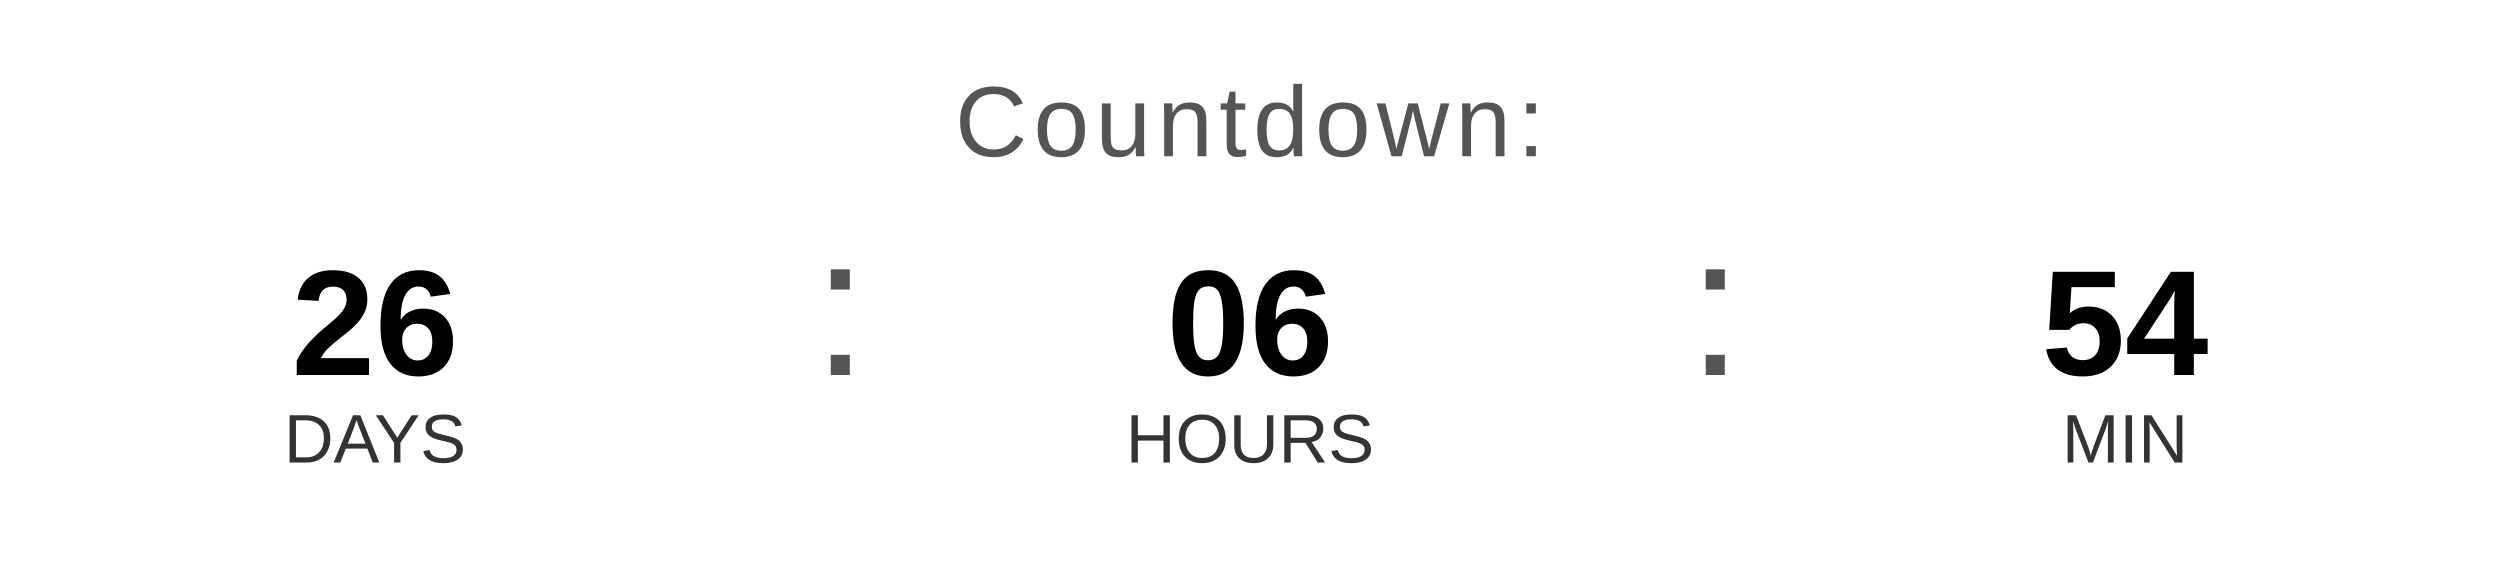
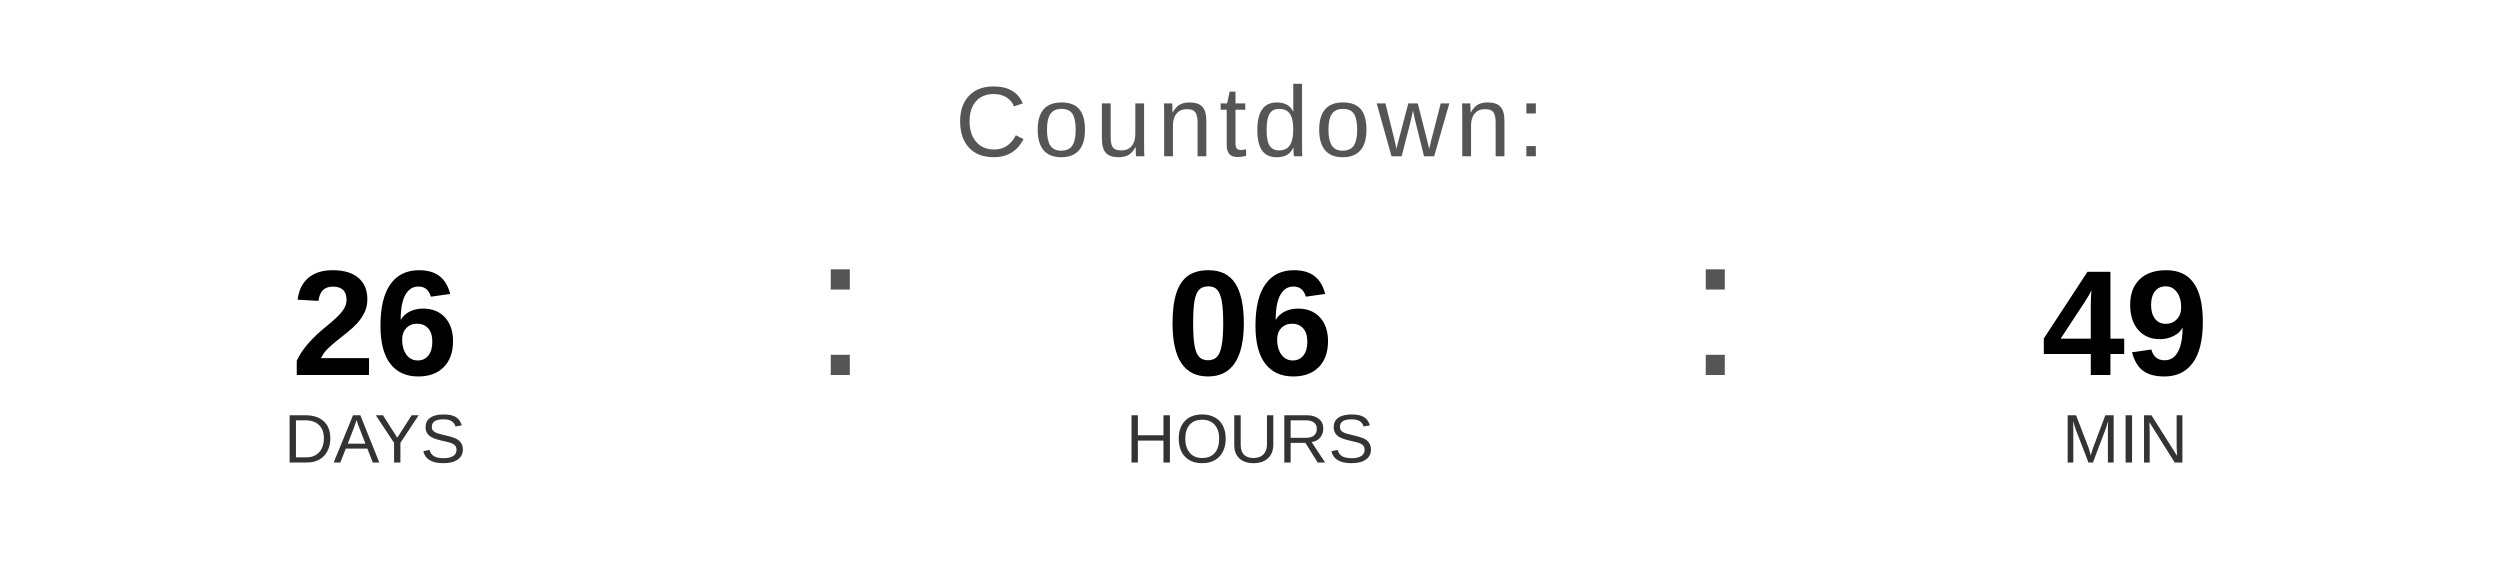
<svg xmlns="http://www.w3.org/2000/svg" width="400" height="90" viewBox="0 0 400 90">
  <text x="200" y="25" font-family="Arial, Helvetica, sans-serif" font-size="16" fill="#555555" text-anchor="middle" letter-spacing="1">
    Countdown:
  </text>
  <text x="60" y="60" font-family="Arial, Helvetica, sans-serif" font-size="24" font-weight="bold" fill="#000000" text-anchor="middle">26</text>
  <text x="60" y="74" font-family="Arial, Helvetica, sans-serif" font-size="11" fill="#333333" text-anchor="middle">DAYS</text>
  <text x="130" y="60" font-family="Arial, sans-serif" font-size="32" fill="#555555">:</text>
  <text x="200" y="60" font-family="Arial, Helvetica, sans-serif" font-size="24" font-weight="bold" fill="#000000" text-anchor="middle">06</text>
  <text x="200" y="74" font-family="Arial, Helvetica, sans-serif" font-size="11" fill="#333333" text-anchor="middle">HOURS</text>
  <text x="270" y="60" font-family="Arial, sans-serif" font-size="32" fill="#555555">:</text>
-   <text x="340" y="60" font-family="Arial, Helvetica, sans-serif" font-size="24" font-weight="bold" fill="#000000" text-anchor="middle">54</text>
+   <text x="340" y="60" font-family="Arial, Helvetica, sans-serif" font-size="24" font-weight="bold" fill="#000000" text-anchor="middle">49</text>
  <text x="340" y="74" font-family="Arial, Helvetica, sans-serif" font-size="11" fill="#333333" text-anchor="middle">MIN</text>
</svg>
